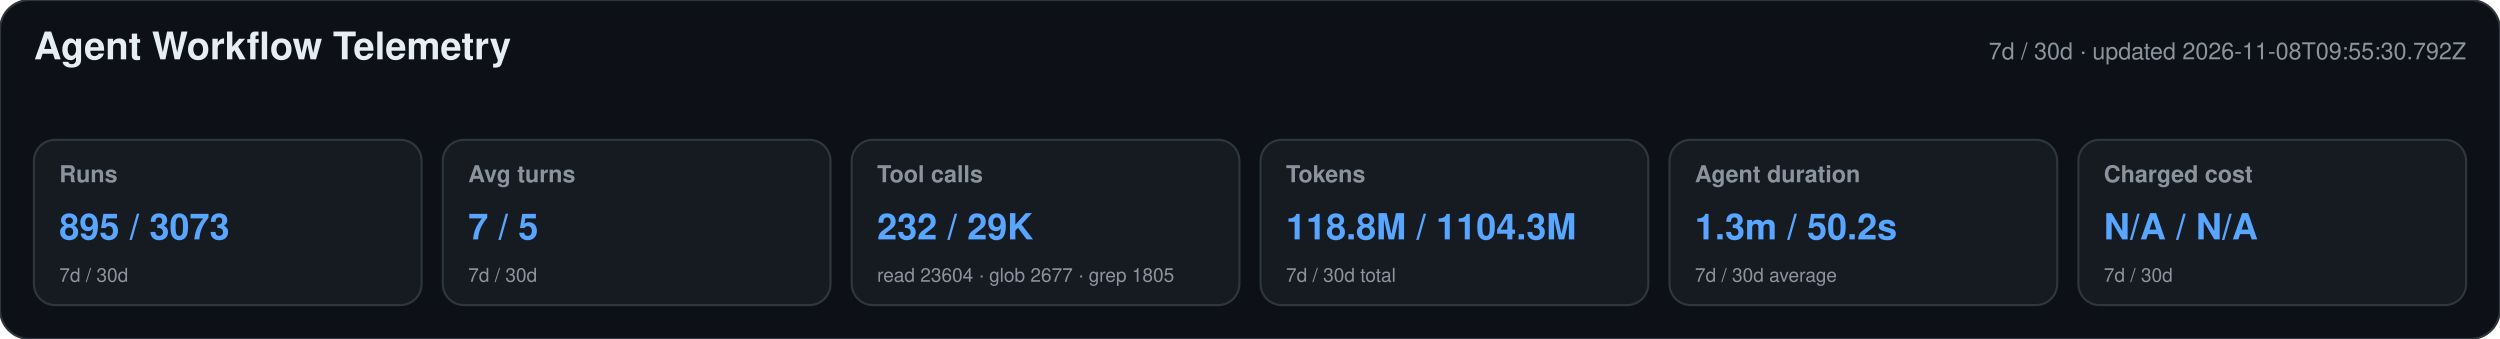
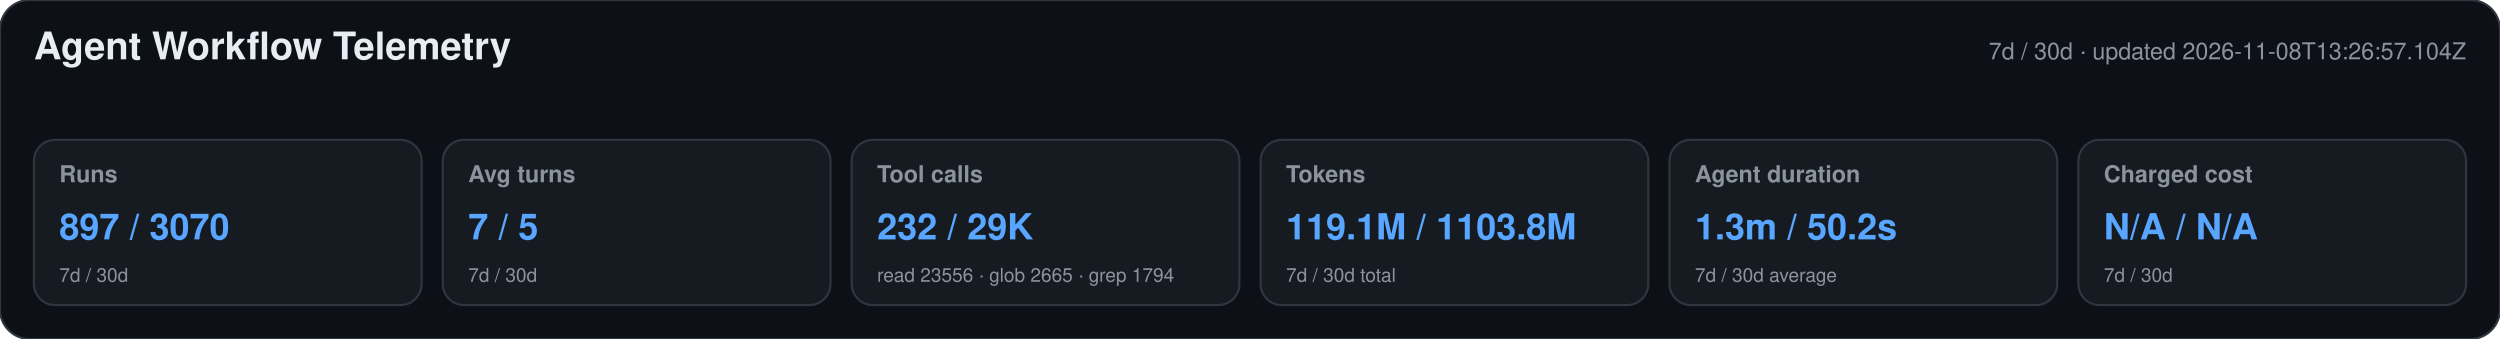
<svg xmlns="http://www.w3.org/2000/svg" width="1180" height="160" viewBox="0 0 1180 160" role="img" aria-labelledby="title desc">
  <style>text{font-family:-apple-system,BlinkMacSystemFont,"Segoe UI",Helvetica,Arial,sans-serif}.heading{font-size:18px;font-weight:650;fill:#e6edf3}.meta,.label,.secondary{fill:#8b949e}.meta,.label{font-size:11px}.label{font-weight:600}.primary{font-size:17px;font-weight:700;fill:#58a6ff}.secondary{font-size:9px}</style>
  <rect width="1180" height="160" rx="14" fill="#0d1117" stroke="#30363d" />
  <text x="16" y="28" class="heading">Agent Workflow Telemetry</text>
-   <text x="1164" y="28" text-anchor="end" class="meta">7d / 30d · updated 2026-11-08T09:55:30.792Z</text>
+   <text x="1164" y="28" text-anchor="end" class="meta">7d / 30d · updated 2026-11-08T13:26:57.104Z</text>
  <g>
    <rect x="16" y="66" width="183" height="78" rx="10" fill="#161b22" stroke="#30363d" />
    <text x="28" y="86" class="label">Runs</text>
-     <text x="28" y="113" class="primary">895 / 3073</text>
+     <text x="28" y="113" class="primary">897 / 3070</text>
    <text x="28" y="133" class="secondary">7d / 30d</text>
  </g>
  <g>
    <rect x="209" y="66" width="183" height="78" rx="10" fill="#161b22" stroke="#30363d" />
    <text x="221" y="86" class="label">Avg turns</text>
    <text x="221" y="113" class="primary">7 / 5</text>
    <text x="221" y="133" class="secondary">7d / 30d</text>
  </g>
  <g>
    <rect x="402" y="66" width="183" height="78" rx="10" fill="#161b22" stroke="#30363d" />
    <text x="414" y="86" class="label">Tool calls</text>
    <text x="414" y="113" class="primary">232 / 29K</text>
-     <text x="414" y="133" class="secondary">read 23604 · glob 2677 · grep 1805</text>
+     <text x="414" y="133" class="secondary">read 23556 · glob 2665 · grep 1794</text>
  </g>
  <g>
    <rect x="595" y="66" width="183" height="78" rx="10" fill="#161b22" stroke="#30363d" />
    <text x="607" y="86" class="label">Tokens</text>
-     <text x="607" y="113" class="primary">118.8M / 1104.3M</text>
+     <text x="607" y="113" class="primary">119.1M / 1103.8M</text>
    <text x="607" y="133" class="secondary">7d / 30d total</text>
  </g>
  <g>
    <rect x="788" y="66" width="183" height="78" rx="10" fill="#161b22" stroke="#30363d" />
    <text x="800" y="86" class="label">Agent duration</text>
    <text x="800" y="113" class="primary">1.3m / 50.2s</text>
    <text x="800" y="133" class="secondary">7d / 30d average</text>
  </g>
  <g>
    <rect x="981" y="66" width="183" height="78" rx="10" fill="#161b22" stroke="#30363d" />
    <text x="993" y="86" class="label">Charged cost</text>
    <text x="993" y="113" class="primary">N/A / N/A</text>
    <text x="993" y="133" class="secondary">7d / 30d</text>
  </g>
</svg>
